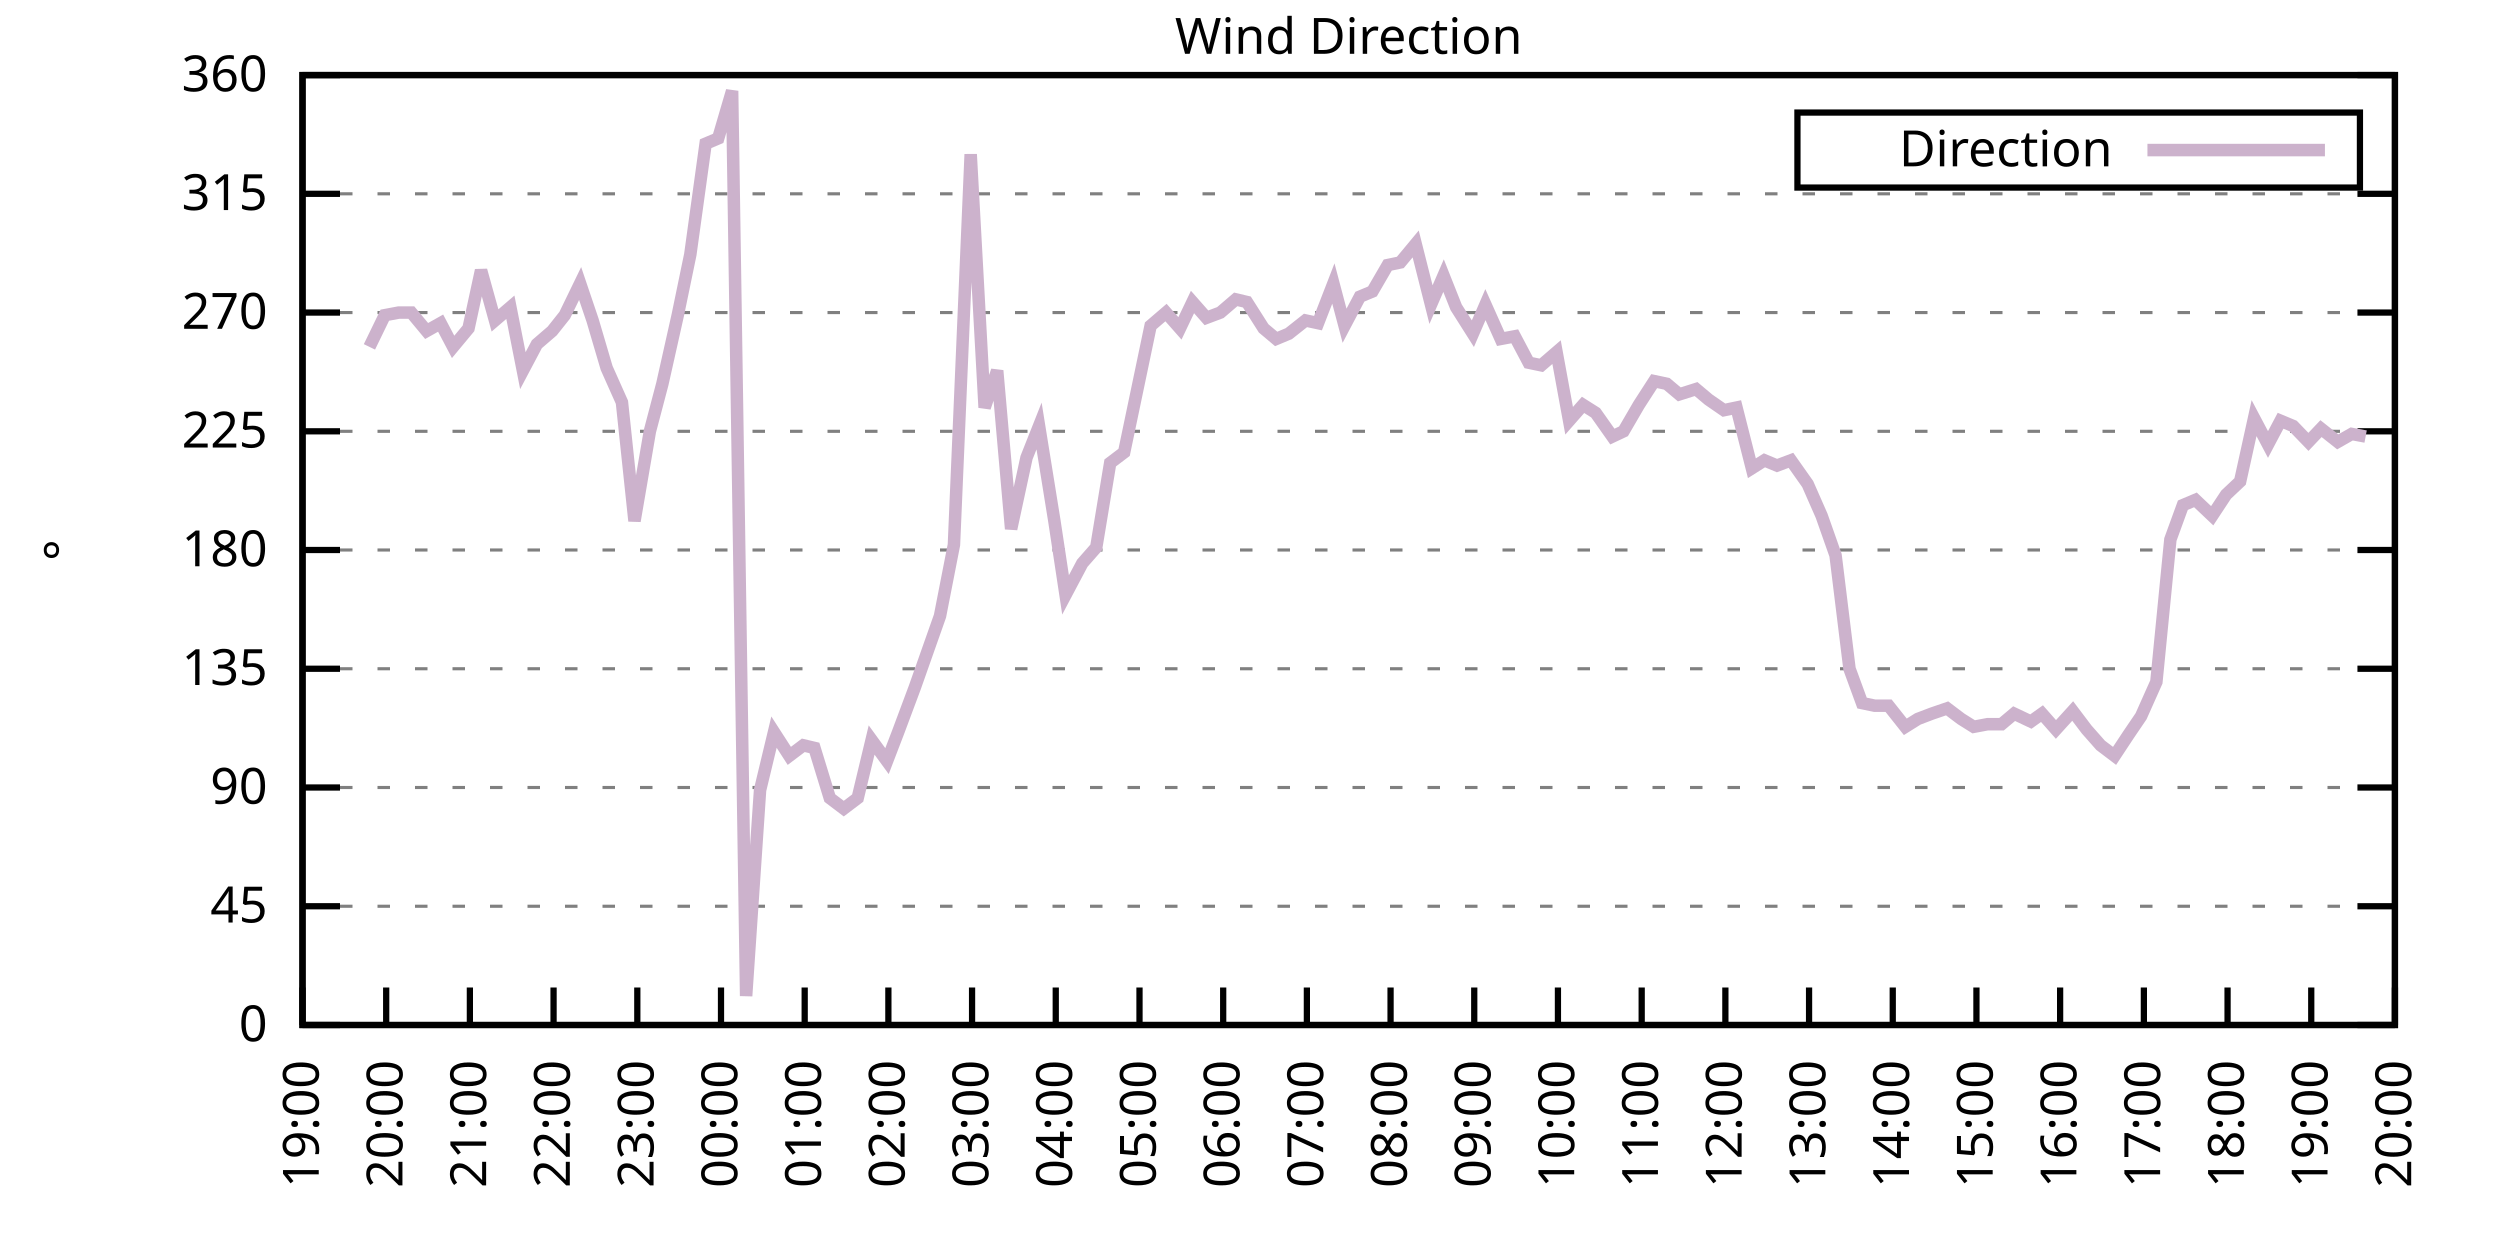
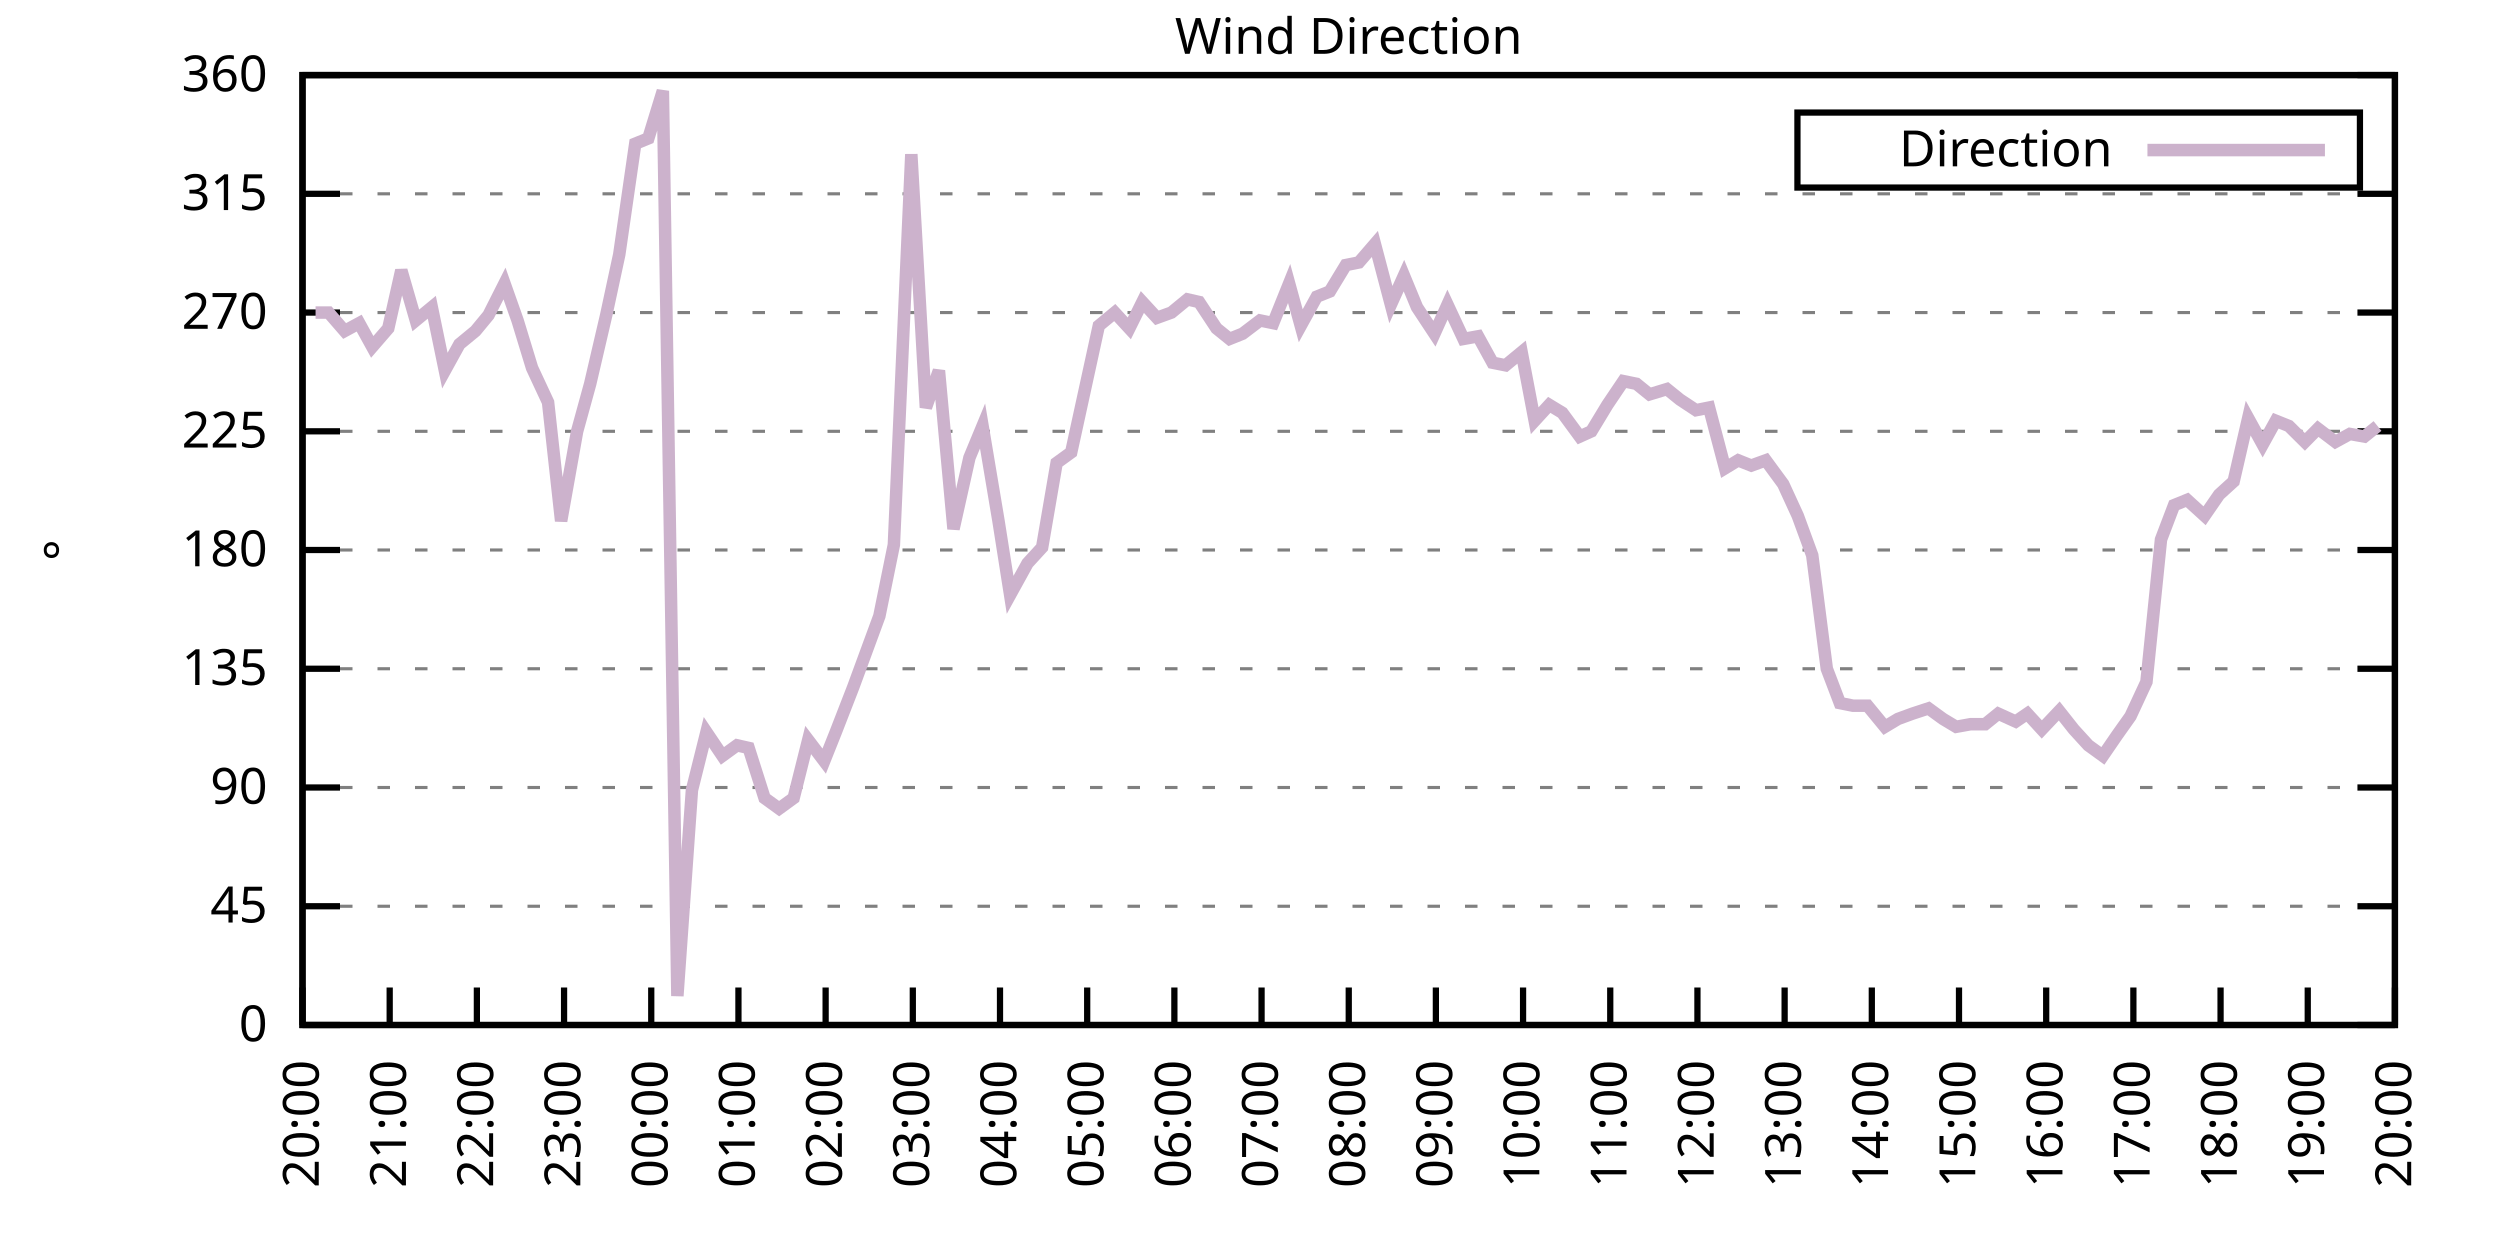
<svg xmlns="http://www.w3.org/2000/svg" xmlns:xlink="http://www.w3.org/1999/xlink" width="400" height="200" viewBox="0 0 400 200">
  <g id="gnuplot_canvas">
    <rect x="0" y="0" width="400" height="200" fill="none" />
    <defs>
      <circle id="gpDot" r="0.5" stroke-width="0.5" stroke="currentColor" />
      <path id="gpPt0" stroke-width="0.333" stroke="currentColor" d="M-1,0 h2 M0,-1 v2" />
      <path id="gpPt1" stroke-width="0.333" stroke="currentColor" d="M-1,-1 L1,1 M1,-1 L-1,1" />
      <path id="gpPt2" stroke-width="0.333" stroke="currentColor" d="M-1,0 L1,0 M0,-1 L0,1 M-1,-1 L1,1 M-1,1 L1,-1" />
      <rect id="gpPt3" stroke-width="0.333" stroke="currentColor" x="-1" y="-1" width="2" height="2" />
      <rect id="gpPt4" stroke-width="0.333" stroke="currentColor" fill="currentColor" x="-1" y="-1" width="2" height="2" />
      <circle id="gpPt5" stroke-width="0.333" stroke="currentColor" cx="0" cy="0" r="1" />
      <use xlink:href="#gpPt5" id="gpPt6" fill="currentColor" stroke="none" />
      <path id="gpPt7" stroke-width="0.333" stroke="currentColor" d="M0,-1.33 L-1.33,0.67 L1.33,0.67 z" />
      <use xlink:href="#gpPt7" id="gpPt8" fill="currentColor" stroke="none" />
      <use xlink:href="#gpPt7" id="gpPt9" stroke="currentColor" transform="rotate(180)" />
      <use xlink:href="#gpPt9" id="gpPt10" fill="currentColor" stroke="none" />
      <use xlink:href="#gpPt3" id="gpPt11" stroke="currentColor" transform="rotate(45)" />
      <use xlink:href="#gpPt11" id="gpPt12" fill="currentColor" stroke="none" />
      <path id="gpPt13" stroke-width="0.333" stroke="currentColor" d="M0,1.330 L1.265,0.411 L0.782,-1.067 L-0.782,-1.076 L-1.265,0.411 z" />
      <use xlink:href="#gpPt13" id="gpPt14" fill="currentColor" stroke="none" />
      <filter id="textbox" filterUnits="objectBoundingBox" x="0" y="0" height="1" width="1">
        <feFlood flood-color="white" flood-opacity="1" result="bgnd" />
        <feComposite in="SourceGraphic" in2="bgnd" operator="atop" />
      </filter>
      <filter id="greybox" filterUnits="objectBoundingBox" x="0" y="0" height="1" width="1">
        <feFlood flood-color="lightgrey" flood-opacity="1" result="grey" />
        <feComposite in="SourceGraphic" in2="grey" operator="atop" />
      </filter>
    </defs>
    <g fill="none" color="white" stroke="currentColor" stroke-width="1.00" stroke-linecap="butt" stroke-linejoin="miter">
</g>
    <g fill="none" color="black" stroke="currentColor" stroke-width="1.00" stroke-linecap="butt" stroke-linejoin="miter">
      <g stroke="none" shape-rendering="crispEdges">
        <polygon fill="rgb(255, 255, 255)" points="48.40,164.00 383.18,164.00 383.18,12.02 48.40,12.02 " />
      </g>
    </g>
    <g fill="none" color="black" stroke="currentColor" stroke-width="1.00" stroke-linecap="butt" stroke-linejoin="miter">
</g>
    <g fill="none" color="black" stroke="black" stroke-width="0.50" stroke-linecap="butt" stroke-linejoin="miter">
</g>
    <g fill="none" color="gray" stroke="currentColor" stroke-width="0.50" stroke-linecap="butt" stroke-linejoin="miter">
      <path stroke="gray" stroke-dasharray="2,4" class="gridline" d="M48.40,164.00 L383.19,164.00  " />
    </g>
    <g fill="none" color="gray" stroke="gray" stroke-width="1.00" stroke-linecap="butt" stroke-linejoin="miter">
</g>
    <g fill="none" color="black" stroke="currentColor" stroke-width="1.00" stroke-linecap="butt" stroke-linejoin="miter">
      <path stroke="black" d="M48.40,164.00 L54.40,164.00 M383.19,164.00 L377.19,164.00  " />
      <g transform="translate(42.80,166.60)" stroke="none" fill="black" font-family="Sans" font-size="8.00" text-anchor="end">
        <text>
          <tspan font-family="Sans"> 0</tspan>
        </text>
      </g>
    </g>
    <g fill="none" color="black" stroke="currentColor" stroke-width="1.00" stroke-linecap="butt" stroke-linejoin="miter">
</g>
    <g fill="none" color="black" stroke="black" stroke-width="0.50" stroke-linecap="butt" stroke-linejoin="miter">
</g>
    <g fill="none" color="gray" stroke="currentColor" stroke-width="0.50" stroke-linecap="butt" stroke-linejoin="miter">
      <path stroke="gray" stroke-dasharray="2,4" class="gridline" d="M48.40,145.00 L383.19,145.00  " />
    </g>
    <g fill="none" color="gray" stroke="gray" stroke-width="1.00" stroke-linecap="butt" stroke-linejoin="miter">
</g>
    <g fill="none" color="black" stroke="currentColor" stroke-width="1.00" stroke-linecap="butt" stroke-linejoin="miter">
      <path stroke="black" d="M48.40,145.00 L54.40,145.00 M383.19,145.00 L377.19,145.00  " />
      <g transform="translate(42.80,147.60)" stroke="none" fill="black" font-family="Sans" font-size="8.00" text-anchor="end">
        <text>
          <tspan font-family="Sans"> 45</tspan>
        </text>
      </g>
    </g>
    <g fill="none" color="black" stroke="currentColor" stroke-width="1.00" stroke-linecap="butt" stroke-linejoin="miter">
</g>
    <g fill="none" color="black" stroke="black" stroke-width="0.50" stroke-linecap="butt" stroke-linejoin="miter">
</g>
    <g fill="none" color="gray" stroke="currentColor" stroke-width="0.50" stroke-linecap="butt" stroke-linejoin="miter">
      <path stroke="gray" stroke-dasharray="2,4" class="gridline" d="M48.40,126.00 L383.19,126.00  " />
    </g>
    <g fill="none" color="gray" stroke="gray" stroke-width="1.00" stroke-linecap="butt" stroke-linejoin="miter">
</g>
    <g fill="none" color="black" stroke="currentColor" stroke-width="1.00" stroke-linecap="butt" stroke-linejoin="miter">
      <path stroke="black" d="M48.40,126.00 L54.40,126.00 M383.19,126.00 L377.19,126.00  " />
      <g transform="translate(42.80,128.60)" stroke="none" fill="black" font-family="Sans" font-size="8.00" text-anchor="end">
        <text>
          <tspan font-family="Sans"> 90</tspan>
        </text>
      </g>
    </g>
    <g fill="none" color="black" stroke="currentColor" stroke-width="1.00" stroke-linecap="butt" stroke-linejoin="miter">
</g>
    <g fill="none" color="black" stroke="black" stroke-width="0.50" stroke-linecap="butt" stroke-linejoin="miter">
</g>
    <g fill="none" color="gray" stroke="currentColor" stroke-width="0.50" stroke-linecap="butt" stroke-linejoin="miter">
      <path stroke="gray" stroke-dasharray="2,4" class="gridline" d="M48.40,107.00 L383.19,107.00  " />
    </g>
    <g fill="none" color="gray" stroke="gray" stroke-width="1.00" stroke-linecap="butt" stroke-linejoin="miter">
</g>
    <g fill="none" color="black" stroke="currentColor" stroke-width="1.00" stroke-linecap="butt" stroke-linejoin="miter">
      <path stroke="black" d="M48.40,107.00 L54.40,107.00 M383.19,107.00 L377.19,107.00  " />
      <g transform="translate(42.80,109.60)" stroke="none" fill="black" font-family="Sans" font-size="8.00" text-anchor="end">
        <text>
          <tspan font-family="Sans"> 135</tspan>
        </text>
      </g>
    </g>
    <g fill="none" color="black" stroke="currentColor" stroke-width="1.00" stroke-linecap="butt" stroke-linejoin="miter">
</g>
    <g fill="none" color="black" stroke="black" stroke-width="0.50" stroke-linecap="butt" stroke-linejoin="miter">
</g>
    <g fill="none" color="gray" stroke="currentColor" stroke-width="0.50" stroke-linecap="butt" stroke-linejoin="miter">
      <path stroke="gray" stroke-dasharray="2,4" class="gridline" d="M48.40,88.00 L383.19,88.00  " />
    </g>
    <g fill="none" color="gray" stroke="gray" stroke-width="1.00" stroke-linecap="butt" stroke-linejoin="miter">
</g>
    <g fill="none" color="black" stroke="currentColor" stroke-width="1.00" stroke-linecap="butt" stroke-linejoin="miter">
      <path stroke="black" d="M48.40,88.00 L54.40,88.00 M383.19,88.00 L377.19,88.00  " />
      <g transform="translate(42.80,90.60)" stroke="none" fill="black" font-family="Sans" font-size="8.00" text-anchor="end">
        <text>
          <tspan font-family="Sans"> 180</tspan>
        </text>
      </g>
    </g>
    <g fill="none" color="black" stroke="currentColor" stroke-width="1.00" stroke-linecap="butt" stroke-linejoin="miter">
</g>
    <g fill="none" color="black" stroke="black" stroke-width="0.50" stroke-linecap="butt" stroke-linejoin="miter">
</g>
    <g fill="none" color="gray" stroke="currentColor" stroke-width="0.50" stroke-linecap="butt" stroke-linejoin="miter">
      <path stroke="gray" stroke-dasharray="2,4" class="gridline" d="M48.40,69.01 L383.19,69.01  " />
    </g>
    <g fill="none" color="gray" stroke="gray" stroke-width="1.00" stroke-linecap="butt" stroke-linejoin="miter">
</g>
    <g fill="none" color="black" stroke="currentColor" stroke-width="1.00" stroke-linecap="butt" stroke-linejoin="miter">
      <path stroke="black" d="M48.40,69.01 L54.40,69.01 M383.19,69.01 L377.19,69.01  " />
      <g transform="translate(42.80,71.61)" stroke="none" fill="black" font-family="Sans" font-size="8.00" text-anchor="end">
        <text>
          <tspan font-family="Sans"> 225</tspan>
        </text>
      </g>
    </g>
    <g fill="none" color="black" stroke="currentColor" stroke-width="1.00" stroke-linecap="butt" stroke-linejoin="miter">
</g>
    <g fill="none" color="black" stroke="black" stroke-width="0.50" stroke-linecap="butt" stroke-linejoin="miter">
</g>
    <g fill="none" color="gray" stroke="currentColor" stroke-width="0.50" stroke-linecap="butt" stroke-linejoin="miter">
      <path stroke="gray" stroke-dasharray="2,4" class="gridline" d="M48.40,50.01 L383.19,50.01  " />
    </g>
    <g fill="none" color="gray" stroke="gray" stroke-width="1.00" stroke-linecap="butt" stroke-linejoin="miter">
</g>
    <g fill="none" color="black" stroke="currentColor" stroke-width="1.00" stroke-linecap="butt" stroke-linejoin="miter">
      <path stroke="black" d="M48.40,50.01 L54.40,50.01 M383.19,50.01 L377.19,50.01  " />
      <g transform="translate(42.80,52.61)" stroke="none" fill="black" font-family="Sans" font-size="8.00" text-anchor="end">
        <text>
          <tspan font-family="Sans"> 270</tspan>
        </text>
      </g>
    </g>
    <g fill="none" color="black" stroke="currentColor" stroke-width="1.00" stroke-linecap="butt" stroke-linejoin="miter">
</g>
    <g fill="none" color="black" stroke="black" stroke-width="0.50" stroke-linecap="butt" stroke-linejoin="miter">
</g>
    <g fill="none" color="gray" stroke="currentColor" stroke-width="0.50" stroke-linecap="butt" stroke-linejoin="miter">
      <path stroke="gray" stroke-dasharray="2,4" class="gridline" d="M48.40,31.01 L383.19,31.01  " />
    </g>
    <g fill="none" color="gray" stroke="gray" stroke-width="1.00" stroke-linecap="butt" stroke-linejoin="miter">
</g>
    <g fill="none" color="black" stroke="currentColor" stroke-width="1.00" stroke-linecap="butt" stroke-linejoin="miter">
      <path stroke="black" d="M48.40,31.01 L54.40,31.01 M383.19,31.01 L377.19,31.01  " />
      <g transform="translate(42.80,33.61)" stroke="none" fill="black" font-family="Sans" font-size="8.00" text-anchor="end">
        <text>
          <tspan font-family="Sans"> 315</tspan>
        </text>
      </g>
    </g>
    <g fill="none" color="black" stroke="currentColor" stroke-width="1.00" stroke-linecap="butt" stroke-linejoin="miter">
</g>
    <g fill="none" color="black" stroke="black" stroke-width="0.50" stroke-linecap="butt" stroke-linejoin="miter">
</g>
    <g fill="none" color="gray" stroke="currentColor" stroke-width="0.50" stroke-linecap="butt" stroke-linejoin="miter">
      <path stroke="gray" stroke-dasharray="2,4" class="gridline" d="M48.40,12.01 L383.19,12.01  " />
    </g>
    <g fill="none" color="gray" stroke="gray" stroke-width="1.00" stroke-linecap="butt" stroke-linejoin="miter">
</g>
    <g fill="none" color="black" stroke="currentColor" stroke-width="1.00" stroke-linecap="butt" stroke-linejoin="miter">
      <path stroke="black" d="M48.40,12.01 L54.40,12.01 M383.19,12.01 L377.19,12.01  " />
      <g transform="translate(42.80,14.61)" stroke="none" fill="black" font-family="Sans" font-size="8.00" text-anchor="end">
        <text>
          <tspan font-family="Sans"> 360</tspan>
        </text>
      </g>
    </g>
    <g fill="none" color="black" stroke="currentColor" stroke-width="1.00" stroke-linecap="butt" stroke-linejoin="miter">
      <path stroke="black" d="M48.40,164.00 L48.40,158.00  " />
      <g transform="translate(51.00,169.60) rotate(270.00)" stroke="none" fill="black" font-family="Sans" font-size="8.00" text-anchor="end">
        <text>
-           <tspan font-family="Sans">19:00</tspan>
-         </text>
-       </g>
-     </g>
-     <g fill="none" color="black" stroke="currentColor" stroke-width="1.00" stroke-linecap="butt" stroke-linejoin="miter">
-       <path stroke="black" d="M61.79,164.00 L61.79,158.00  " />
-       <g transform="translate(64.39,169.60) rotate(270.00)" stroke="none" fill="black" font-family="Sans" font-size="8.00" text-anchor="end">
-         <text>
          <tspan font-family="Sans">20:00</tspan>
        </text>
      </g>
    </g>
    <g fill="none" color="black" stroke="currentColor" stroke-width="1.00" stroke-linecap="butt" stroke-linejoin="miter">
-       <path stroke="black" d="M75.18,164.00 L75.18,158.00  " />
-       <g transform="translate(77.78,169.60) rotate(270.00)" stroke="none" fill="black" font-family="Sans" font-size="8.00" text-anchor="end">
+       <path stroke="black" d="M62.35,164.00 L62.35,158.00  " />
+       <g transform="translate(64.95,169.60) rotate(270.00)" stroke="none" fill="black" font-family="Sans" font-size="8.00" text-anchor="end">
        <text>
          <tspan font-family="Sans">21:00</tspan>
        </text>
      </g>
    </g>
    <g fill="none" color="black" stroke="currentColor" stroke-width="1.00" stroke-linecap="butt" stroke-linejoin="miter">
-       <path stroke="black" d="M88.57,164.00 L88.57,158.00  " />
-       <g transform="translate(91.17,169.60) rotate(270.00)" stroke="none" fill="black" font-family="Sans" font-size="8.00" text-anchor="end">
+       <path stroke="black" d="M76.30,164.00 L76.30,158.00  " />
+       <g transform="translate(78.90,169.60) rotate(270.00)" stroke="none" fill="black" font-family="Sans" font-size="8.00" text-anchor="end">
        <text>
          <tspan font-family="Sans">22:00</tspan>
        </text>
      </g>
    </g>
    <g fill="none" color="black" stroke="currentColor" stroke-width="1.00" stroke-linecap="butt" stroke-linejoin="miter">
-       <path stroke="black" d="M101.97,164.00 L101.97,158.00  " />
-       <g transform="translate(104.57,169.60) rotate(270.00)" stroke="none" fill="black" font-family="Sans" font-size="8.00" text-anchor="end">
+       <path stroke="black" d="M90.25,164.00 L90.25,158.00  " />
+       <g transform="translate(92.85,169.60) rotate(270.00)" stroke="none" fill="black" font-family="Sans" font-size="8.00" text-anchor="end">
        <text>
          <tspan font-family="Sans">23:00</tspan>
        </text>
      </g>
    </g>
    <g fill="none" color="black" stroke="currentColor" stroke-width="1.00" stroke-linecap="butt" stroke-linejoin="miter">
-       <path stroke="black" d="M115.36,164.00 L115.36,158.00  " />
-       <g transform="translate(117.96,169.60) rotate(270.00)" stroke="none" fill="black" font-family="Sans" font-size="8.00" text-anchor="end">
+       <path stroke="black" d="M104.20,164.00 L104.20,158.00  " />
+       <g transform="translate(106.80,169.60) rotate(270.00)" stroke="none" fill="black" font-family="Sans" font-size="8.00" text-anchor="end">
        <text>
          <tspan font-family="Sans">00:00</tspan>
        </text>
      </g>
    </g>
    <g fill="none" color="black" stroke="currentColor" stroke-width="1.00" stroke-linecap="butt" stroke-linejoin="miter">
-       <path stroke="black" d="M128.75,164.00 L128.75,158.00  " />
-       <g transform="translate(131.35,169.60) rotate(270.00)" stroke="none" fill="black" font-family="Sans" font-size="8.00" text-anchor="end">
+       <path stroke="black" d="M118.15,164.00 L118.15,158.00  " />
+       <g transform="translate(120.75,169.60) rotate(270.00)" stroke="none" fill="black" font-family="Sans" font-size="8.00" text-anchor="end">
        <text>
          <tspan font-family="Sans">01:00</tspan>
        </text>
      </g>
    </g>
    <g fill="none" color="black" stroke="currentColor" stroke-width="1.00" stroke-linecap="butt" stroke-linejoin="miter">
-       <path stroke="black" d="M142.14,164.00 L142.14,158.00  " />
-       <g transform="translate(144.74,169.60) rotate(270.00)" stroke="none" fill="black" font-family="Sans" font-size="8.00" text-anchor="end">
+       <path stroke="black" d="M132.10,164.00 L132.10,158.00  " />
+       <g transform="translate(134.70,169.60) rotate(270.00)" stroke="none" fill="black" font-family="Sans" font-size="8.00" text-anchor="end">
        <text>
          <tspan font-family="Sans">02:00</tspan>
        </text>
      </g>
    </g>
    <g fill="none" color="black" stroke="currentColor" stroke-width="1.00" stroke-linecap="butt" stroke-linejoin="miter">
-       <path stroke="black" d="M155.53,164.00 L155.53,158.00  " />
-       <g transform="translate(158.13,169.60) rotate(270.00)" stroke="none" fill="black" font-family="Sans" font-size="8.00" text-anchor="end">
+       <path stroke="black" d="M146.05,164.00 L146.05,158.00  " />
+       <g transform="translate(148.65,169.60) rotate(270.00)" stroke="none" fill="black" font-family="Sans" font-size="8.00" text-anchor="end">
        <text>
          <tspan font-family="Sans">03:00</tspan>
        </text>
      </g>
    </g>
    <g fill="none" color="black" stroke="currentColor" stroke-width="1.00" stroke-linecap="butt" stroke-linejoin="miter">
-       <path stroke="black" d="M168.92,164.00 L168.92,158.00  " />
-       <g transform="translate(171.52,169.60) rotate(270.00)" stroke="none" fill="black" font-family="Sans" font-size="8.00" text-anchor="end">
+       <path stroke="black" d="M160.00,164.00 L160.00,158.00  " />
+       <g transform="translate(162.60,169.60) rotate(270.00)" stroke="none" fill="black" font-family="Sans" font-size="8.00" text-anchor="end">
        <text>
          <tspan font-family="Sans">04:00</tspan>
        </text>
      </g>
    </g>
    <g fill="none" color="black" stroke="currentColor" stroke-width="1.00" stroke-linecap="butt" stroke-linejoin="miter">
-       <path stroke="black" d="M182.32,164.00 L182.32,158.00  " />
-       <g transform="translate(184.92,169.60) rotate(270.00)" stroke="none" fill="black" font-family="Sans" font-size="8.00" text-anchor="end">
+       <path stroke="black" d="M173.95,164.00 L173.95,158.00  " />
+       <g transform="translate(176.55,169.60) rotate(270.00)" stroke="none" fill="black" font-family="Sans" font-size="8.00" text-anchor="end">
        <text>
          <tspan font-family="Sans">05:00</tspan>
        </text>
      </g>
    </g>
    <g fill="none" color="black" stroke="currentColor" stroke-width="1.00" stroke-linecap="butt" stroke-linejoin="miter">
-       <path stroke="black" d="M195.71,164.00 L195.71,158.00  " />
-       <g transform="translate(198.31,169.60) rotate(270.00)" stroke="none" fill="black" font-family="Sans" font-size="8.00" text-anchor="end">
+       <path stroke="black" d="M187.90,164.00 L187.90,158.00  " />
+       <g transform="translate(190.50,169.60) rotate(270.00)" stroke="none" fill="black" font-family="Sans" font-size="8.00" text-anchor="end">
        <text>
          <tspan font-family="Sans">06:00</tspan>
        </text>
      </g>
    </g>
    <g fill="none" color="black" stroke="currentColor" stroke-width="1.00" stroke-linecap="butt" stroke-linejoin="miter">
-       <path stroke="black" d="M209.10,164.00 L209.10,158.00  " />
-       <g transform="translate(211.70,169.60) rotate(270.00)" stroke="none" fill="black" font-family="Sans" font-size="8.00" text-anchor="end">
+       <path stroke="black" d="M201.85,164.00 L201.85,158.00  " />
+       <g transform="translate(204.45,169.60) rotate(270.00)" stroke="none" fill="black" font-family="Sans" font-size="8.00" text-anchor="end">
        <text>
          <tspan font-family="Sans">07:00</tspan>
        </text>
      </g>
    </g>
    <g fill="none" color="black" stroke="currentColor" stroke-width="1.00" stroke-linecap="butt" stroke-linejoin="miter">
-       <path stroke="black" d="M222.49,164.00 L222.49,158.00  " />
-       <g transform="translate(225.09,169.60) rotate(270.00)" stroke="none" fill="black" font-family="Sans" font-size="8.00" text-anchor="end">
+       <path stroke="black" d="M215.80,164.00 L215.80,158.00  " />
+       <g transform="translate(218.40,169.60) rotate(270.00)" stroke="none" fill="black" font-family="Sans" font-size="8.00" text-anchor="end">
        <text>
          <tspan font-family="Sans">08:00</tspan>
        </text>
      </g>
    </g>
    <g fill="none" color="black" stroke="currentColor" stroke-width="1.00" stroke-linecap="butt" stroke-linejoin="miter">
-       <path stroke="black" d="M235.88,164.00 L235.88,158.00  " />
-       <g transform="translate(238.48,169.60) rotate(270.00)" stroke="none" fill="black" font-family="Sans" font-size="8.00" text-anchor="end">
+       <path stroke="black" d="M229.74,164.00 L229.74,158.00  " />
+       <g transform="translate(232.34,169.60) rotate(270.00)" stroke="none" fill="black" font-family="Sans" font-size="8.00" text-anchor="end">
        <text>
          <tspan font-family="Sans">09:00</tspan>
        </text>
      </g>
    </g>
    <g fill="none" color="black" stroke="currentColor" stroke-width="1.00" stroke-linecap="butt" stroke-linejoin="miter">
-       <path stroke="black" d="M249.27,164.00 L249.27,158.00  " />
-       <g transform="translate(251.87,169.60) rotate(270.00)" stroke="none" fill="black" font-family="Sans" font-size="8.00" text-anchor="end">
+       <path stroke="black" d="M243.69,164.00 L243.69,158.00  " />
+       <g transform="translate(246.29,169.60) rotate(270.00)" stroke="none" fill="black" font-family="Sans" font-size="8.00" text-anchor="end">
        <text>
          <tspan font-family="Sans">10:00</tspan>
        </text>
      </g>
    </g>
    <g fill="none" color="black" stroke="currentColor" stroke-width="1.00" stroke-linecap="butt" stroke-linejoin="miter">
-       <path stroke="black" d="M262.67,164.00 L262.67,158.00  " />
-       <g transform="translate(265.27,169.60) rotate(270.00)" stroke="none" fill="black" font-family="Sans" font-size="8.00" text-anchor="end">
+       <path stroke="black" d="M257.64,164.00 L257.64,158.00  " />
+       <g transform="translate(260.24,169.60) rotate(270.00)" stroke="none" fill="black" font-family="Sans" font-size="8.00" text-anchor="end">
        <text>
          <tspan font-family="Sans">11:00</tspan>
        </text>
      </g>
    </g>
    <g fill="none" color="black" stroke="currentColor" stroke-width="1.00" stroke-linecap="butt" stroke-linejoin="miter">
-       <path stroke="black" d="M276.06,164.00 L276.06,158.00  " />
-       <g transform="translate(278.66,169.60) rotate(270.00)" stroke="none" fill="black" font-family="Sans" font-size="8.00" text-anchor="end">
+       <path stroke="black" d="M271.59,164.00 L271.59,158.00  " />
+       <g transform="translate(274.19,169.60) rotate(270.00)" stroke="none" fill="black" font-family="Sans" font-size="8.00" text-anchor="end">
        <text>
          <tspan font-family="Sans">12:00</tspan>
        </text>
      </g>
    </g>
    <g fill="none" color="black" stroke="currentColor" stroke-width="1.00" stroke-linecap="butt" stroke-linejoin="miter">
-       <path stroke="black" d="M289.45,164.00 L289.45,158.00  " />
-       <g transform="translate(292.05,169.60) rotate(270.00)" stroke="none" fill="black" font-family="Sans" font-size="8.00" text-anchor="end">
+       <path stroke="black" d="M285.54,164.00 L285.54,158.00  " />
+       <g transform="translate(288.14,169.60) rotate(270.00)" stroke="none" fill="black" font-family="Sans" font-size="8.00" text-anchor="end">
        <text>
          <tspan font-family="Sans">13:00</tspan>
        </text>
      </g>
    </g>
    <g fill="none" color="black" stroke="currentColor" stroke-width="1.00" stroke-linecap="butt" stroke-linejoin="miter">
-       <path stroke="black" d="M302.84,164.00 L302.84,158.00  " />
-       <g transform="translate(305.44,169.60) rotate(270.00)" stroke="none" fill="black" font-family="Sans" font-size="8.00" text-anchor="end">
+       <path stroke="black" d="M299.49,164.00 L299.49,158.00  " />
+       <g transform="translate(302.09,169.60) rotate(270.00)" stroke="none" fill="black" font-family="Sans" font-size="8.00" text-anchor="end">
        <text>
          <tspan font-family="Sans">14:00</tspan>
        </text>
      </g>
    </g>
    <g fill="none" color="black" stroke="currentColor" stroke-width="1.00" stroke-linecap="butt" stroke-linejoin="miter">
-       <path stroke="black" d="M316.23,164.00 L316.23,158.00  " />
-       <g transform="translate(318.83,169.60) rotate(270.00)" stroke="none" fill="black" font-family="Sans" font-size="8.00" text-anchor="end">
+       <path stroke="black" d="M313.44,164.00 L313.44,158.00  " />
+       <g transform="translate(316.04,169.60) rotate(270.00)" stroke="none" fill="black" font-family="Sans" font-size="8.00" text-anchor="end">
        <text>
          <tspan font-family="Sans">15:00</tspan>
        </text>
      </g>
    </g>
    <g fill="none" color="black" stroke="currentColor" stroke-width="1.00" stroke-linecap="butt" stroke-linejoin="miter">
-       <path stroke="black" d="M329.62,164.00 L329.62,158.00  " />
-       <g transform="translate(332.22,169.60) rotate(270.00)" stroke="none" fill="black" font-family="Sans" font-size="8.00" text-anchor="end">
+       <path stroke="black" d="M327.39,164.00 L327.39,158.00  " />
+       <g transform="translate(329.99,169.60) rotate(270.00)" stroke="none" fill="black" font-family="Sans" font-size="8.00" text-anchor="end">
        <text>
          <tspan font-family="Sans">16:00</tspan>
        </text>
      </g>
    </g>
    <g fill="none" color="black" stroke="currentColor" stroke-width="1.00" stroke-linecap="butt" stroke-linejoin="miter">
-       <path stroke="black" d="M343.02,164.00 L343.02,158.00  " />
-       <g transform="translate(345.62,169.60) rotate(270.00)" stroke="none" fill="black" font-family="Sans" font-size="8.00" text-anchor="end">
+       <path stroke="black" d="M341.34,164.00 L341.34,158.00  " />
+       <g transform="translate(343.94,169.60) rotate(270.00)" stroke="none" fill="black" font-family="Sans" font-size="8.00" text-anchor="end">
        <text>
          <tspan font-family="Sans">17:00</tspan>
        </text>
      </g>
    </g>
    <g fill="none" color="black" stroke="currentColor" stroke-width="1.00" stroke-linecap="butt" stroke-linejoin="miter">
-       <path stroke="black" d="M356.41,164.00 L356.41,158.00  " />
-       <g transform="translate(359.01,169.60) rotate(270.00)" stroke="none" fill="black" font-family="Sans" font-size="8.00" text-anchor="end">
+       <path stroke="black" d="M355.29,164.00 L355.29,158.00  " />
+       <g transform="translate(357.89,169.60) rotate(270.00)" stroke="none" fill="black" font-family="Sans" font-size="8.00" text-anchor="end">
        <text>
          <tspan font-family="Sans">18:00</tspan>
        </text>
      </g>
    </g>
    <g fill="none" color="black" stroke="currentColor" stroke-width="1.00" stroke-linecap="butt" stroke-linejoin="miter">
-       <path stroke="black" d="M369.80,164.00 L369.80,158.00  " />
-       <g transform="translate(372.40,169.60) rotate(270.00)" stroke="none" fill="black" font-family="Sans" font-size="8.00" text-anchor="end">
+       <path stroke="black" d="M369.24,164.00 L369.24,158.00  " />
+       <g transform="translate(371.84,169.60) rotate(270.00)" stroke="none" fill="black" font-family="Sans" font-size="8.00" text-anchor="end">
        <text>
          <tspan font-family="Sans">19:00</tspan>
        </text>
      </g>
    </g>
    <g fill="none" color="black" stroke="currentColor" stroke-width="1.00" stroke-linecap="butt" stroke-linejoin="miter">
      <path stroke="black" d="M383.19,164.00 L383.19,158.00  " />
      <g transform="translate(385.79,169.60) rotate(270.00)" stroke="none" fill="black" font-family="Sans" font-size="8.00" text-anchor="end">
        <text>
          <tspan font-family="Sans">20:00</tspan>
        </text>
      </g>
    </g>
    <g fill="none" color="black" stroke="currentColor" stroke-width="1.00" stroke-linecap="butt" stroke-linejoin="miter">
</g>
    <g fill="none" color="black" stroke="currentColor" stroke-width="1.00" stroke-linecap="butt" stroke-linejoin="miter">
      <path stroke="black" d="M48.40,12.01 L48.40,164.00 L383.19,164.00 L383.19,12.01 L48.40,12.01 Z  " />
    </g>
    <g fill="none" color="black" stroke="currentColor" stroke-width="1.00" stroke-linecap="butt" stroke-linejoin="miter">
</g>
    <g fill="none" color="black" stroke="currentColor" stroke-width="1.00" stroke-linecap="butt" stroke-linejoin="miter">
      <path stroke="black" d="M287.59,30.01 L287.59,18.01 L377.59,18.01 L377.59,30.01 L287.59,30.01 Z  " />
    </g>
    <g id="Wind_direction_plot_1">
      <g fill="none" color="white" stroke="black" stroke-width="2.00" stroke-linecap="butt" stroke-linejoin="miter">
</g>
      <g fill="none" color="black" stroke="currentColor" stroke-width="2.00" stroke-linecap="butt" stroke-linejoin="miter">
        <g transform="translate(337.99,26.61)" stroke="none" fill="black" font-family="Sans" font-size="8.00" text-anchor="end">
          <text>
            <tspan font-family="Sans">Direction</tspan>
          </text>
        </g>
      </g>
      <g fill="none" color="black" stroke="currentColor" stroke-width="2.00" stroke-linecap="butt" stroke-linejoin="miter">
-         <path stroke="rgb(204, 178, 204)" d="M343.59,24.01 L371.99,24.01 M59.11,55.50 L61.57,50.43 L63.80,50.01 L65.81,50.01 L68.26,52.96 L70.50,51.70   L72.50,55.50 L74.96,52.54 L76.97,43.25 L79.20,51.27 L81.66,49.16 L83.66,59.30 L85.90,55.07 L88.35,52.96   L90.36,50.43 L92.82,45.36 L94.82,51.27 L97.06,58.87 L99.51,64.36 L101.52,83.36 L103.98,69.01 L105.98,61.41   L108.44,50.43 L110.45,40.72 L112.90,22.99 L114.91,22.14 L117.14,14.54 L119.38,159.36 L121.61,126.42 L123.84,117.14   L126.29,120.94 L128.53,119.25 L130.31,119.67 L132.77,127.69 L135.00,129.38 L137.23,127.69 L139.46,118.40 L141.92,121.78   L143.70,117.14 L146.38,109.96 L150.40,98.56 L152.63,87.16 L155.31,24.68 L157.54,65.21 L159.55,59.30 L161.78,84.63   L164.24,73.23 L166.25,68.16 L168.70,83.36 L170.49,95.18 L173.17,90.12 L175.40,87.58 L177.63,74.07 L179.86,72.38   L184.10,52.12 L186.56,50.01 L188.79,52.54 L190.80,48.32 L193.03,50.85 L195.26,50.01 L197.72,47.90 L199.50,48.32   L202.18,52.54 L204.19,54.23 L206.20,53.39 L208.88,51.27 L210.88,51.70 L213.34,45.36 L215.13,52.12 L217.58,47.47   L219.59,46.63 L222.04,42.41 L224.05,41.99 L226.51,39.03 L228.96,48.74 L230.97,44.10 L232.98,49.16 L235.66,53.39   L237.67,48.74 L240.12,54.23 L242.36,53.81 L244.59,58.03 L246.60,58.45 L249.05,56.34 L251.06,67.32 L253.29,64.78   L255.30,66.05 L257.98,69.85 L259.76,69.01 L262.22,64.78 L264.67,60.98 L266.68,61.41 L268.69,63.10 L271.37,62.25   L273.38,63.94 L275.83,65.63 L277.84,65.21 L280.30,74.92 L282.31,73.65 L284.32,74.49 L286.55,73.65 L289.23,77.45   L291.46,82.52 L293.69,88.85 L295.92,107.00 L297.93,112.49 L299.94,112.91 L302.17,112.91 L304.85,116.29 L306.86,115.03   L309.09,114.18 L311.54,113.34 L313.78,115.03 L315.79,116.29 L318.02,115.87 L320.25,115.87 L322.26,114.18 L324.94,115.45   L326.72,114.18 L328.95,116.71 L331.63,113.76 L333.86,116.71 L336.10,119.25 L338.33,120.94 L340.56,117.56 L342.57,114.60   L345.02,109.11 L347.26,86.32 L349.26,80.83 L351.27,79.98 L353.95,82.52 L356.18,79.14 L358.42,77.03 L360.65,66.90   L362.88,71.12 L364.89,67.32 L366.90,68.16 L369.35,70.70 L371.36,68.58 L374.04,70.70 L376.27,69.43 L378.50,69.85    " />
+         <path stroke="rgb(204, 178, 204)" d="M343.59,24.01 L371.99,24.01 M50.49,50.01 L52.58,50.01 L55.14,52.96 L57.47,51.70 L59.56,55.50 L62.12,52.54   L64.21,43.25 L66.53,51.27 L69.09,49.16 L71.18,59.30 L73.51,55.07 L76.07,52.96 L78.16,50.43 L80.72,45.36   L82.81,51.27 L85.13,58.87 L87.69,64.36 L89.78,83.36 L92.34,69.01 L94.43,61.41 L96.99,50.43 L99.08,40.72   L101.64,22.99 L103.73,22.14 L106.06,14.54 L108.38,159.36 L110.71,126.42 L113.03,117.14 L115.59,120.94 L117.92,119.25   L119.78,119.67 L122.33,127.69 L124.66,129.38 L126.98,127.69 L129.31,118.40 L131.87,121.78 L133.72,117.14 L136.51,109.96   L140.70,98.56 L143.02,87.16 L145.81,24.68 L148.14,65.21 L150.23,59.30 L152.56,84.63 L155.11,73.23 L157.21,68.16   L159.76,83.36 L161.62,95.18 L164.41,90.12 L166.74,87.58 L169.06,74.07 L171.39,72.38 L175.81,52.12 L178.36,50.01   L180.69,52.54 L182.78,48.32 L185.11,50.85 L187.43,50.01 L189.99,47.90 L191.85,48.32 L194.64,52.54 L196.73,54.23   L198.82,53.39 L201.61,51.27 L203.71,51.70 L206.26,45.36 L208.12,52.12 L210.68,47.47 L212.77,46.63 L215.33,42.41   L217.42,41.99 L219.98,39.03 L222.54,48.74 L224.63,44.10 L226.72,49.16 L229.51,53.39 L231.60,48.74 L234.16,54.23   L236.49,53.81 L238.81,58.03 L240.90,58.45 L243.46,56.34 L245.55,67.32 L247.88,64.78 L249.97,66.05 L252.76,69.85   L254.62,69.01 L257.18,64.78 L259.74,60.98 L261.83,61.41 L263.92,63.10 L266.71,62.25 L268.80,63.94 L271.36,65.63   L273.45,65.21 L276.01,74.92 L278.10,73.65 L280.20,74.49 L282.52,73.65 L285.31,77.45 L287.64,82.52 L289.96,88.85   L292.29,107.00 L294.38,112.49 L296.47,112.91 L298.80,112.91 L301.58,116.29 L303.68,115.03 L306.00,114.18 L308.56,113.34   L310.88,115.03 L312.98,116.29 L315.30,115.87 L317.63,115.87 L319.72,114.18 L322.51,115.45 L324.37,114.18 L326.69,116.71   L329.48,113.76 L331.81,116.71 L334.13,119.25 L336.46,120.94 L338.78,117.56 L340.88,114.60 L343.43,109.11 L345.76,86.32   L347.85,80.83 L349.94,79.98 L352.73,82.52 L355.06,79.14 L357.38,77.03 L359.71,66.90 L362.03,71.12 L364.13,67.32   L366.22,68.16 L368.78,70.70 L370.87,68.58 L373.66,70.70 L375.98,69.43 L378.31,69.85 L380.40,68.16  " />
      </g>
    </g>
    <g fill="none" color="black" stroke="currentColor" stroke-width="2.00" stroke-linecap="butt" stroke-linejoin="miter">
</g>
    <g fill="none" color="black" stroke="black" stroke-width="1.00" stroke-linecap="butt" stroke-linejoin="miter">
</g>
    <g fill="none" color="black" stroke="currentColor" stroke-width="1.00" stroke-linecap="butt" stroke-linejoin="miter">
      <path stroke="black" d="M48.40,12.01 L48.40,164.00 L383.19,164.00 L383.19,12.01 L48.40,12.01 Z  " />
      <g transform="translate(12.80,88.01) rotate(270.00)" stroke="none" fill="black" font-family="Sans" font-size="8.00" text-anchor="middle">
        <text>
          <tspan font-family="Sans">°</tspan>
        </text>
      </g>
    </g>
    <g fill="none" color="black" stroke="currentColor" stroke-width="1.00" stroke-linecap="butt" stroke-linejoin="miter">
</g>
    <g fill="none" color="black" stroke="currentColor" stroke-width="1.00" stroke-linecap="butt" stroke-linejoin="miter">
      <g transform="translate(215.79,8.61)" stroke="none" fill="black" font-family="Sans" font-size="8.00" text-anchor="middle">
        <text>
          <tspan font-family="Sans">Wind Direction</tspan>
        </text>
      </g>
    </g>
    <g fill="none" color="black" stroke="currentColor" stroke-width="1.00" stroke-linecap="butt" stroke-linejoin="miter">
</g>
  </g>
</svg>
